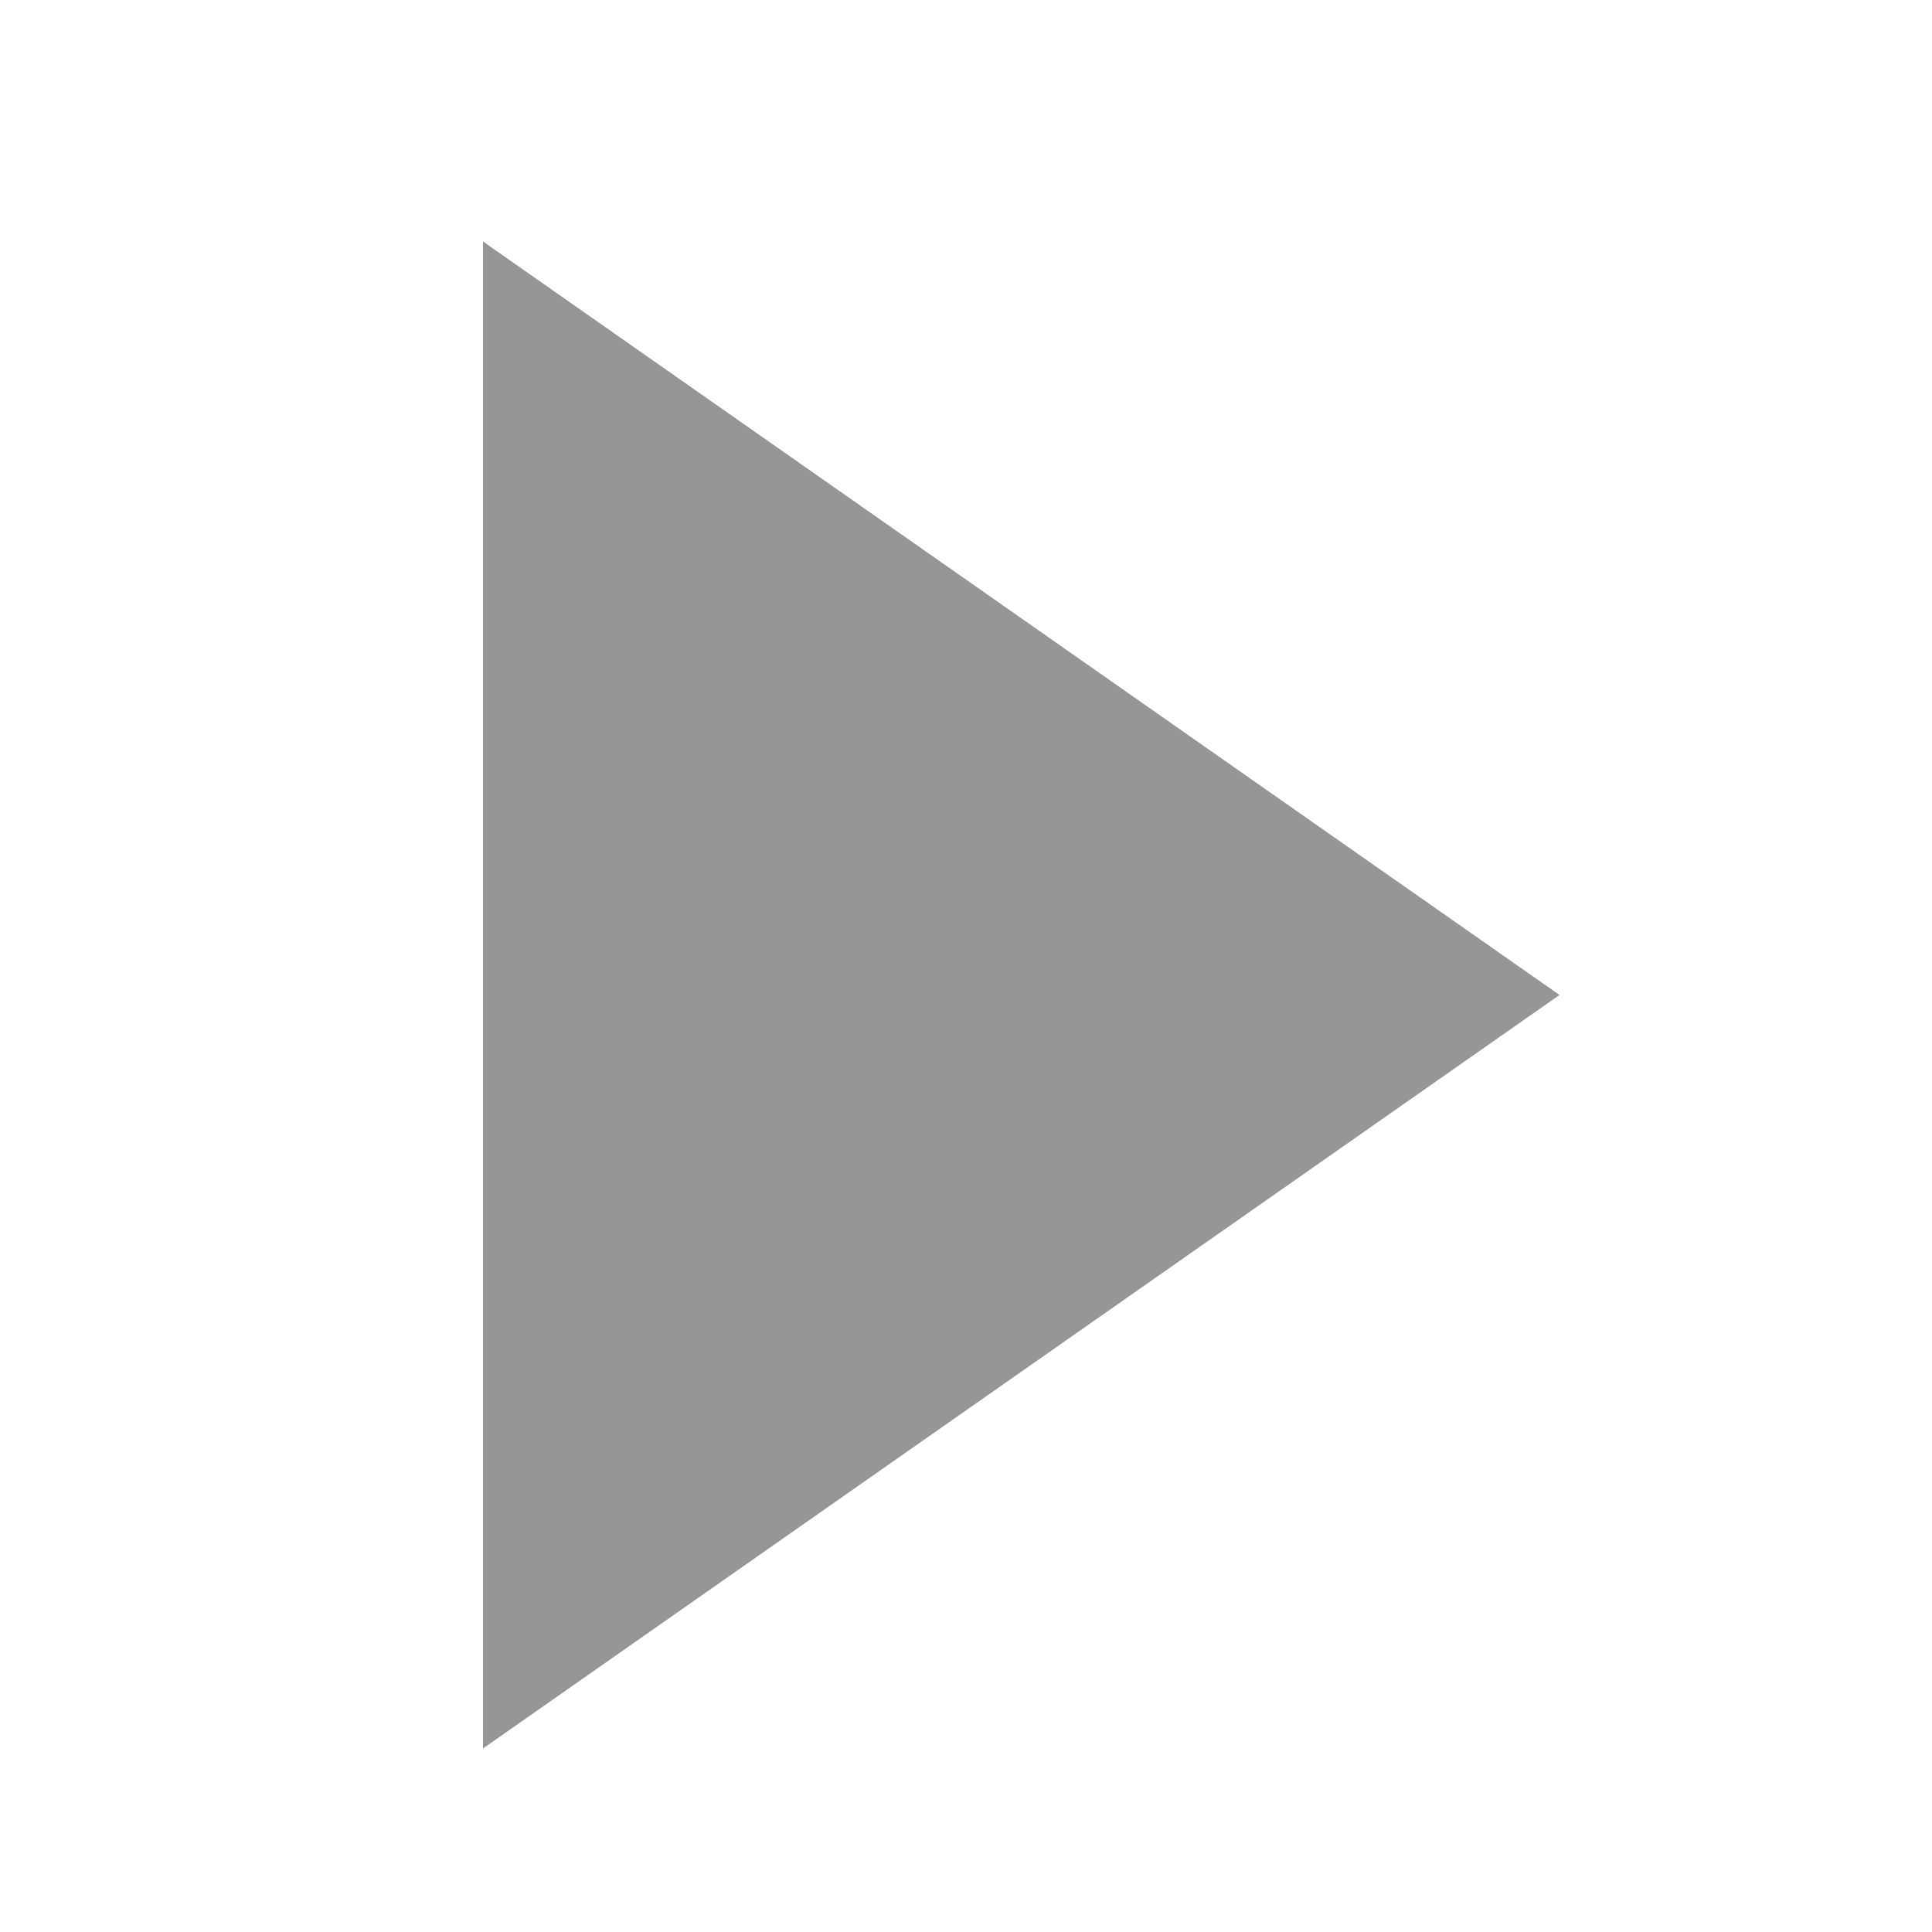
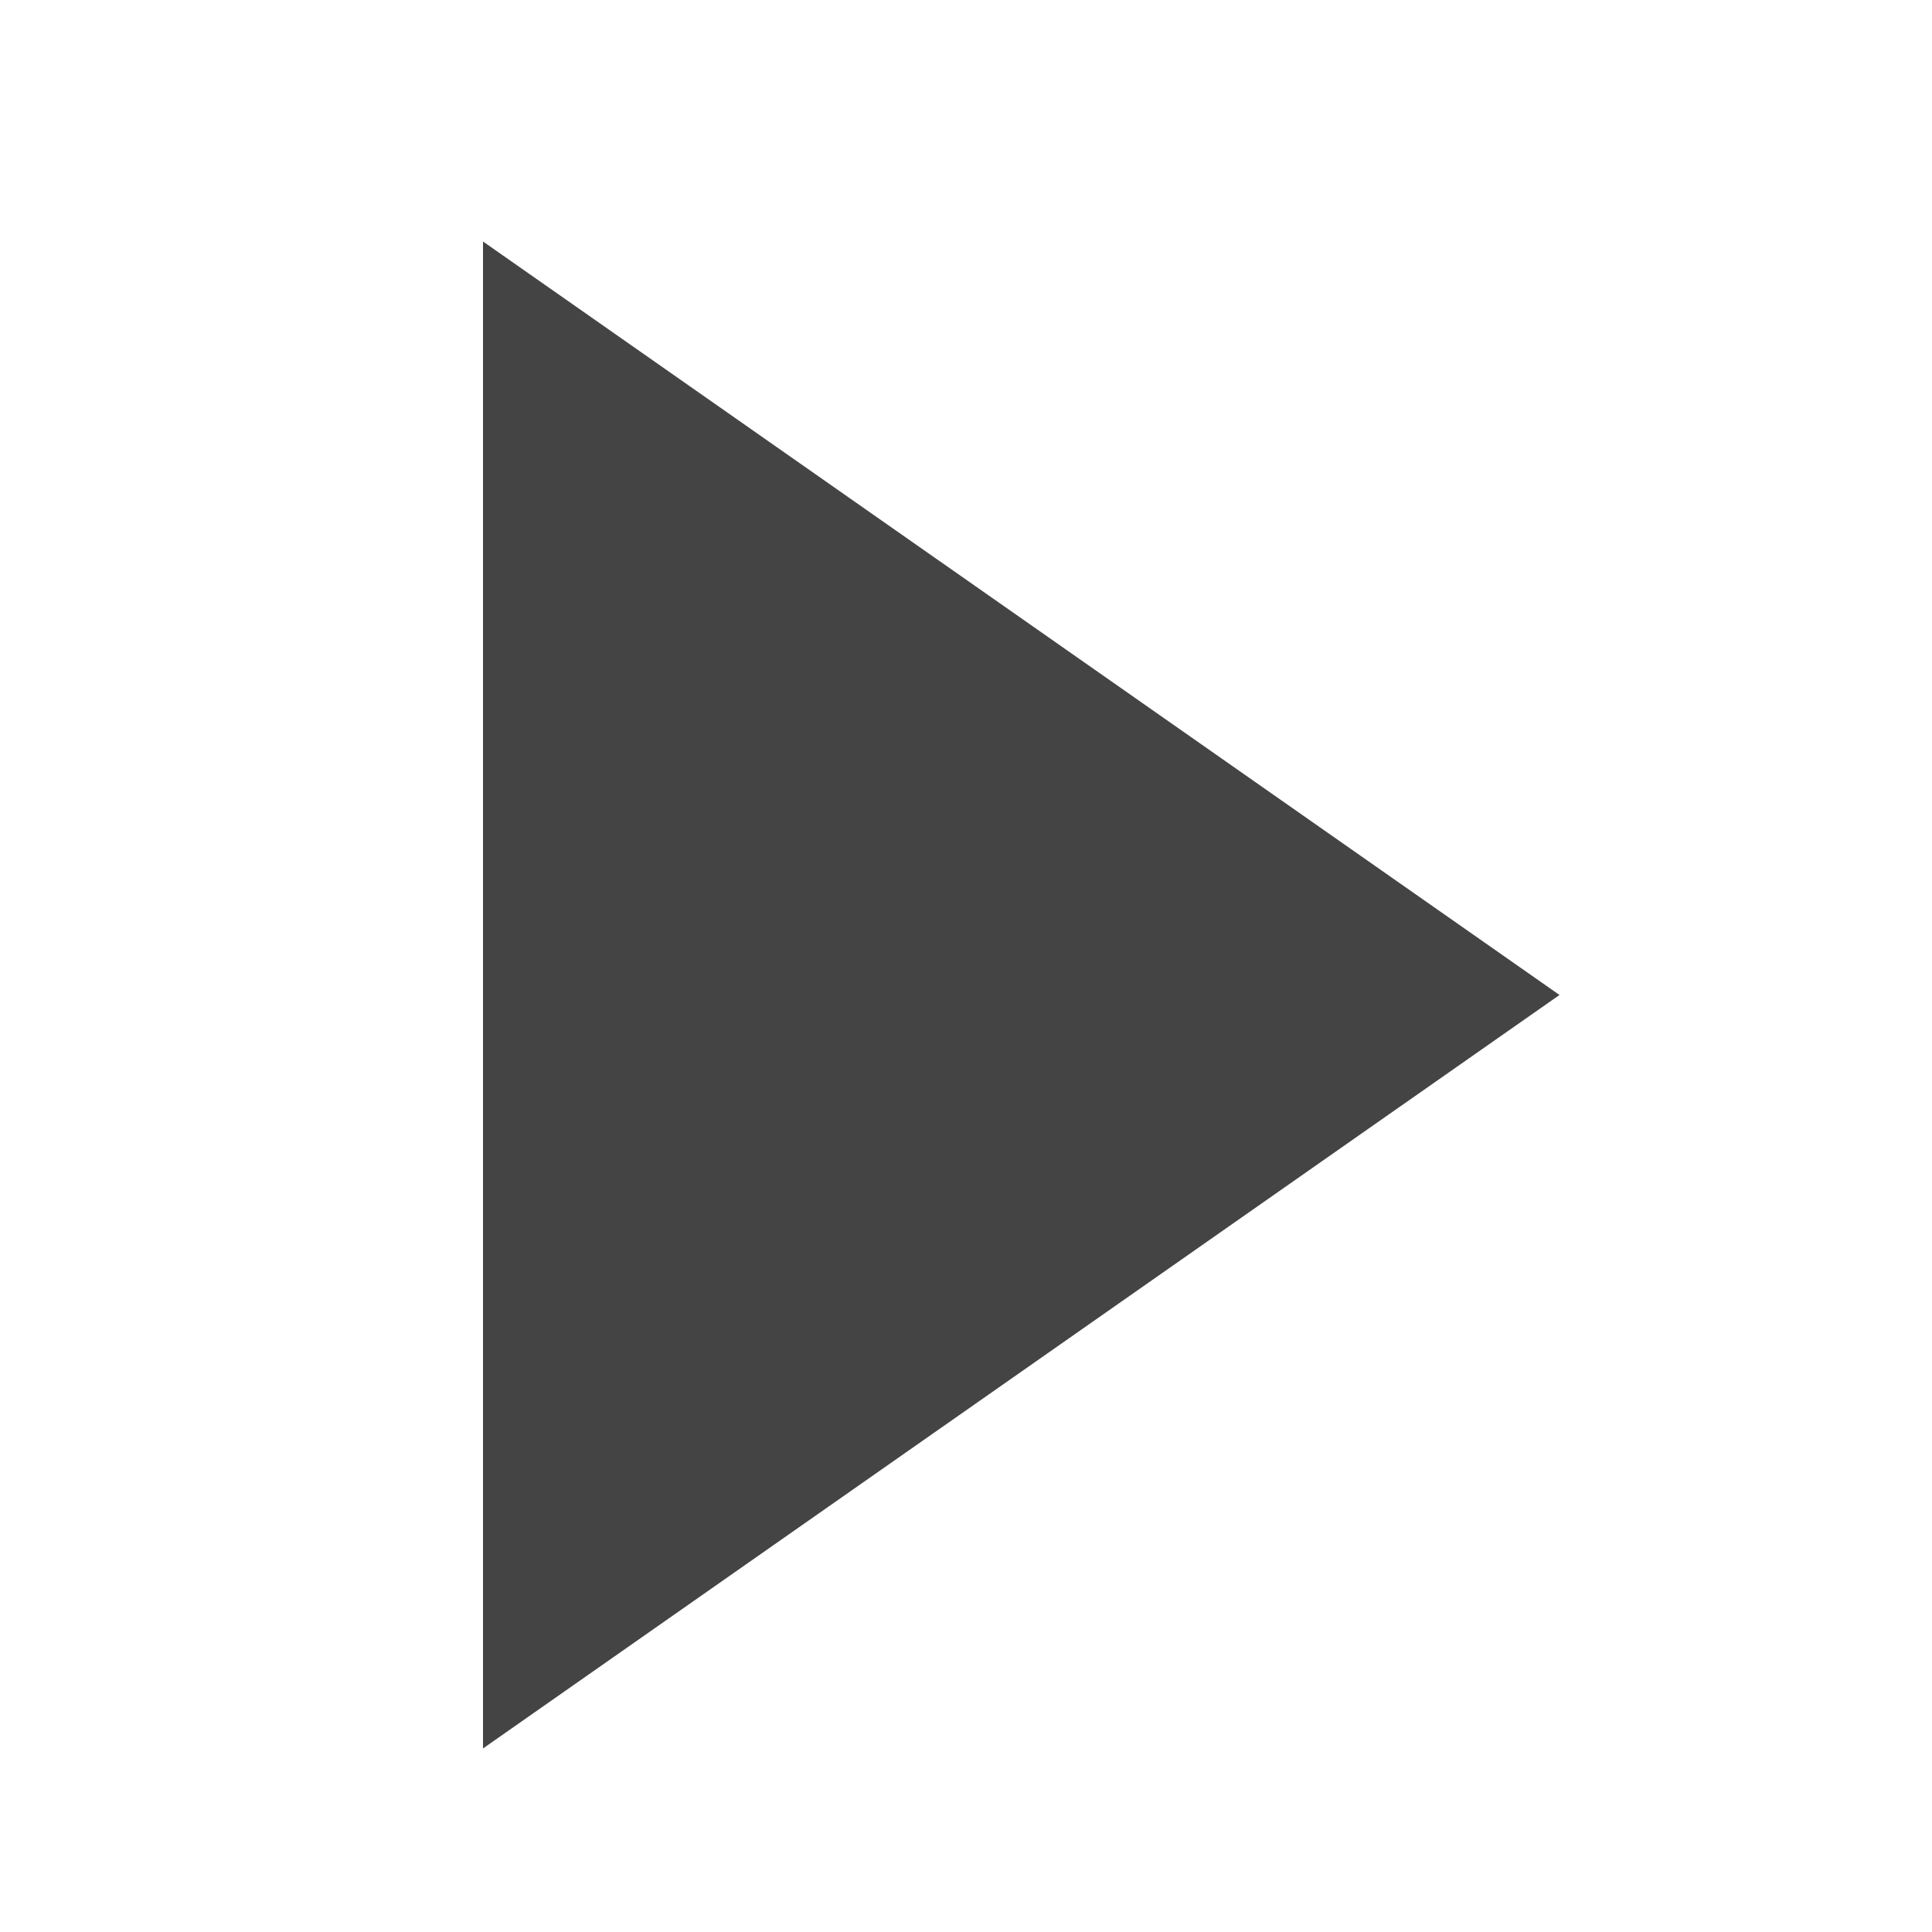
<svg xmlns="http://www.w3.org/2000/svg" width="16" height="16" viewBox="0 0 16 16">
-   <path d="M4 2V14.48L12.915 8.24L4 2Z" fill="#969696" />
+   <path d="M4 2V14.48L12.915 8.24L4 2Z" fill="#444444" />
</svg>
